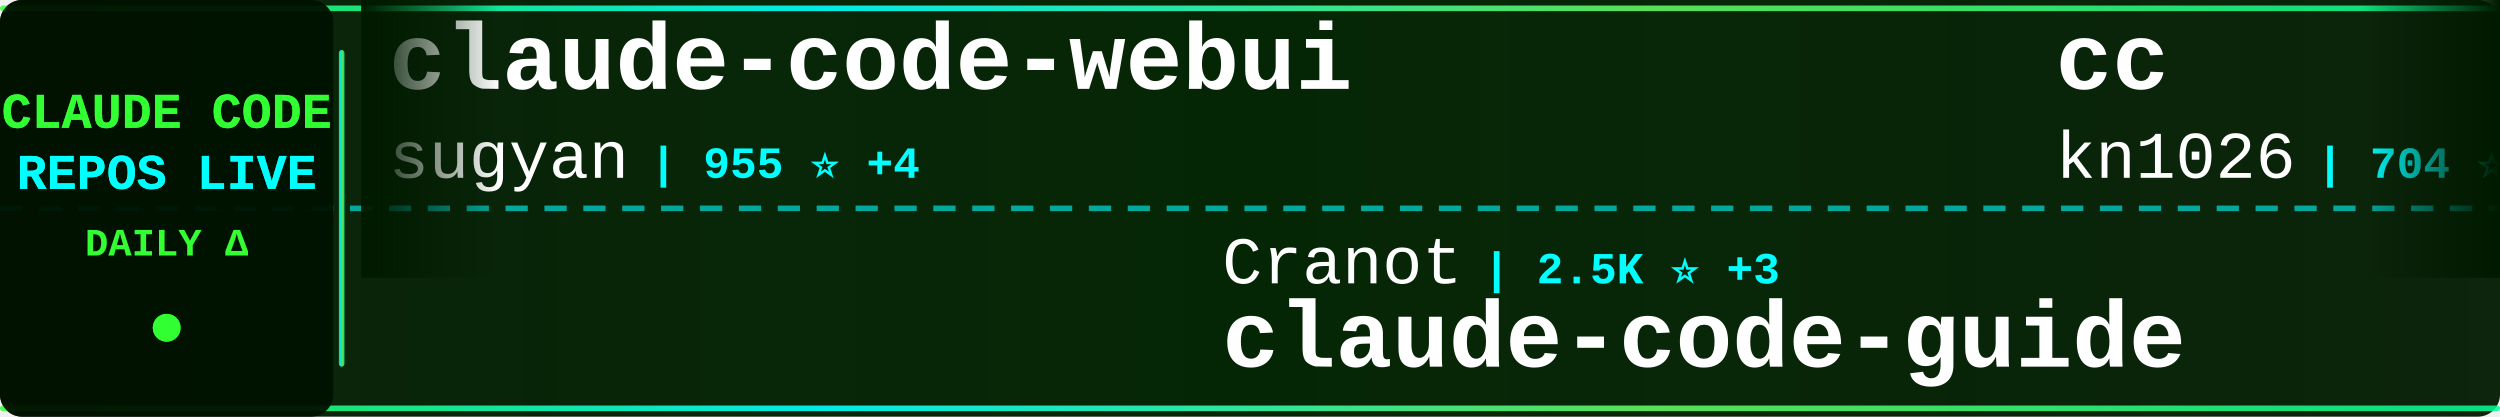
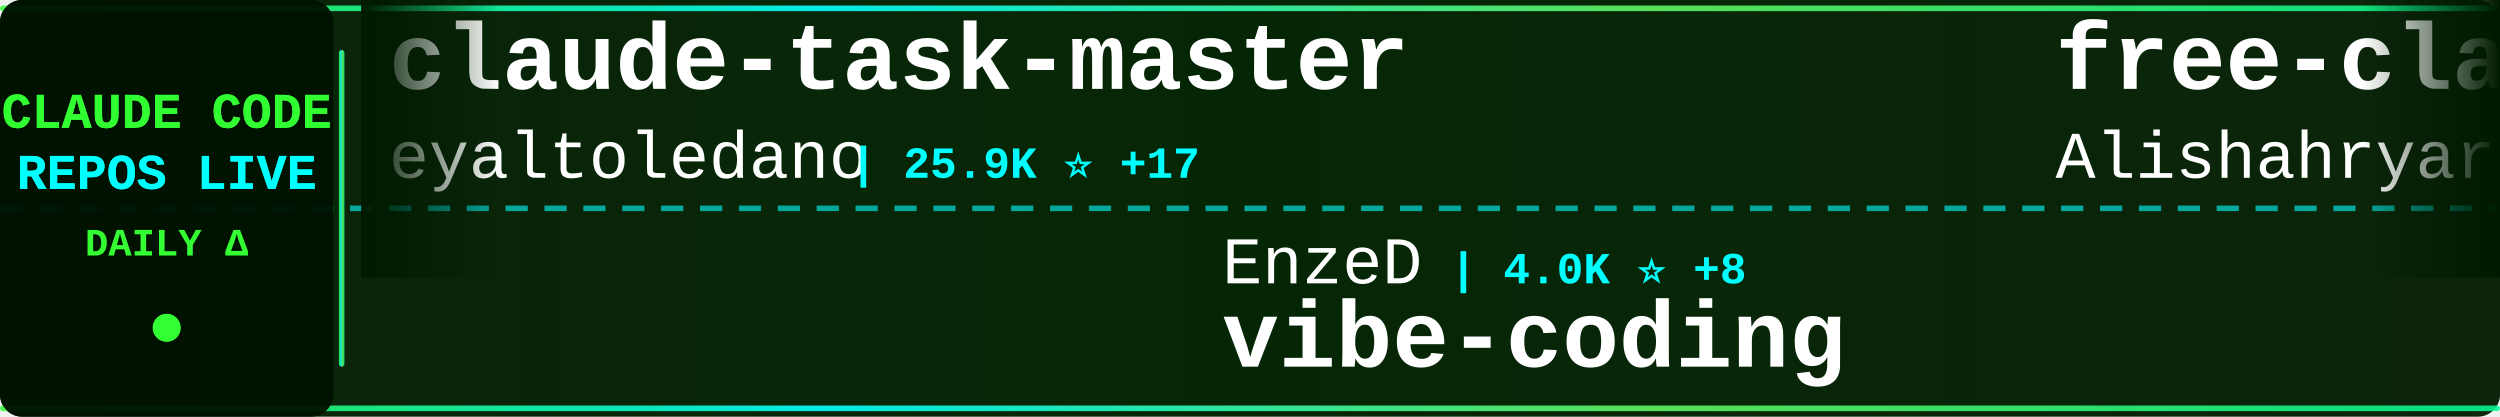
<svg xmlns="http://www.w3.org/2000/svg" width="900" height="150">
  <defs>
    <linearGradient id="tickerBg" x1="0%" y1="0%" x2="100%" y2="0%">
      <stop offset="0%" style="stop-color:#001a00;stop-opacity:0.95" />
      <stop offset="50%" style="stop-color:#002200;stop-opacity:0.98" />
      <stop offset="100%" style="stop-color:#001a00;stop-opacity:0.95" />
    </linearGradient>
    <linearGradient id="borderGrad" x1="0%" y1="0%" x2="100%" y2="0%">
      <stop offset="0%" style="stop-color:#33ff33;stop-opacity:0.85">
        <animate attributeName="stop-opacity" values="0.85;1;0.85" dur="2s" repeatCount="indefinite" />
      </stop>
      <stop offset="33%" style="stop-color:#00ffff;stop-opacity:0.9">
        <animate attributeName="stop-opacity" values="0.9;1;0.9" dur="2.2s" repeatCount="indefinite" />
      </stop>
      <stop offset="66%" style="stop-color:#66ff66;stop-opacity:0.85">
        <animate attributeName="stop-opacity" values="0.85;1;0.85" dur="1.8s" repeatCount="indefinite" />
      </stop>
      <stop offset="100%" style="stop-color:#00ff99;stop-opacity:0.85">
        <animate attributeName="stop-opacity" values="0.85;1;0.85" dur="2s" repeatCount="indefinite" />
      </stop>
    </linearGradient>
    <filter id="textGlow">
      <feGaussianBlur stdDeviation="0.1" result="coloredBlur" />
      <feMerge>
        <feMergeNode in="coloredBlur" />
        <feMergeNode in="SourceGraphic" />
      </feMerge>
    </filter>
    <filter id="metricGlow">
      <feGaussianBlur stdDeviation="0.2" result="coloredBlur" />
      <feMerge>
        <feMergeNode in="coloredBlur" />
        <feMergeNode in="SourceGraphic" />
      </feMerge>
    </filter>
    <linearGradient id="leftFade" x1="0%" y1="0%" x2="100%" y2="0%">
      <stop offset="0%" style="stop-color:#001a00;stop-opacity:1" />
      <stop offset="100%" style="stop-color:#001a00;stop-opacity:0" />
    </linearGradient>
    <linearGradient id="rightFade" x1="0%" y1="0%" x2="100%" y2="0%">
      <stop offset="0%" style="stop-color:#001a00;stop-opacity:0" />
      <stop offset="100%" style="stop-color:#001a00;stop-opacity:1" />
    </linearGradient>
  </defs>
  <rect width="900" height="150" fill="url(#tickerBg)" rx="8" />
  <rect x="0" y="2" width="900" height="2" fill="url(#borderGrad)" rx="1" />
  <rect x="0" y="146" width="900" height="2" fill="url(#borderGrad)" rx="1" />
  <line x1="0" y1="75" x2="900" y2="75" stroke="#00ffff" stroke-width="2" stroke-dasharray="8 6" opacity="0.6" />
  <rect x="0" y="0" width="120" height="150" fill="#001100" opacity="0.95" rx="8" />
  <text x="60" y="46" font-family="'Courier New', monospace" font-size="18" font-weight="bold" fill="#33ff33" text-anchor="middle" filter="url(#textGlow)">
    CLAUDE CODE
  </text>
  <text x="60" y="68" font-family="'Courier New', monospace" font-size="18" font-weight="bold" fill="#00ffff" text-anchor="middle" filter="url(#textGlow)">
    REPOS LIVE
  </text>
  <text x="60" y="92" font-family="'Courier New', monospace" font-size="14" font-weight="bold" fill="#33ff33" text-anchor="middle">
    DAILY Δ
  </text>
  <circle cx="60" cy="118" r="5" fill="#33ff33" filter="url(#metricGlow)">
    <animate attributeName="r" values="4;6;4" dur="1.5s" repeatCount="indefinite" />
    <animate attributeName="opacity" values="0.6;1;0.6" dur="1.5s" repeatCount="indefinite" />
  </circle>
  <rect x="122" y="18" width="2" height="114" fill="url(#borderGrad)" rx="1" />
  <clipPath id="tickerClip">
    <rect x="130" y="0" width="770" height="150" />
  </clipPath>
  <g clip-path="url(#tickerClip)">
    <g id="tickerItems">
      <animateTransform attributeName="transform" attributeType="XML" type="translate" from="0 0" to="-3000 0" dur="54s" repeatCount="indefinite" />
      <g transform="translate(0, 0)">
-         <text x="140" y="32" font-family="'Courier New', monospace" font-size="34" font-weight="bold" fill="#ffffff">claude-code-webui</text>
-         <text x="140" y="64" font-family="'Courier New', monospace" font-size="24" font-weight="normal" fill="#ffffff" opacity="1.0">sugyan</text>
-         <text x="234" y="64" font-family="'Courier New', monospace" font-size="16" font-weight="bold" fill="#00ffff"> | 955 ⭐ +4</text>
+         <text x="140" y="32" font-family="'Courier New', monospace" font-size="34" font-weight="bold" fill="#ffffff">claude-task-master</text>
+         <text x="140" y="64" font-family="'Courier New', monospace" font-size="24" font-weight="normal" fill="#ffffff" opacity="1.0">eyaltoledano</text>
+         <text x="306" y="64" font-family="'Courier New', monospace" font-size="16" font-weight="bold" fill="#00ffff"> | 25.9K ⭐ +17</text>
      </g>
      <g transform="translate(300, 0)">
-         <text x="140" y="102" font-family="'Courier New', monospace" font-size="24" font-weight="normal" fill="#ffffff" opacity="1.0">Cranot</text>
-         <text x="234" y="102" font-family="'Courier New', monospace" font-size="16" font-weight="bold" fill="#00ffff"> | 2.5K ⭐ +3</text>
-         <text x="140" y="132" font-family="'Courier New', monospace" font-size="34" font-weight="bold" fill="#ffffff">claude-code-guide</text>
+         <text x="140" y="102" font-family="'Courier New', monospace" font-size="24" font-weight="normal" fill="#ffffff" opacity="1.0">EnzeD</text>
+         <text x="222" y="102" font-family="'Courier New', monospace" font-size="16" font-weight="bold" fill="#00ffff"> | 4.0K ⭐ +8</text>
+         <text x="140" y="132" font-family="'Courier New', monospace" font-size="34" font-weight="bold" fill="#ffffff">vibe-coding</text>
      </g>
      <g transform="translate(600, 0)">
-         <text x="140" y="32" font-family="'Courier New', monospace" font-size="34" font-weight="bold" fill="#ffffff">cc</text>
-         <text x="140" y="64" font-family="'Courier New', monospace" font-size="24" font-weight="normal" fill="#ffffff" opacity="1.0">kn1026</text>
-         <text x="234" y="64" font-family="'Courier New', monospace" font-size="16" font-weight="bold" fill="#00ffff"> | 704 ⭐</text>
+         <text x="140" y="32" font-family="'Courier New', monospace" font-size="34" font-weight="bold" fill="#ffffff">free-claude-code</text>
+         <text x="140" y="64" font-family="'Courier New', monospace" font-size="24" font-weight="normal" fill="#ffffff" opacity="1.0">Alishahryar1</text>
+         <text x="306" y="64" font-family="'Courier New', monospace" font-size="16" font-weight="bold" fill="#00ffff"> | 912 ⭐ +28</text>
      </g>
      <g transform="translate(900, 0)">
-         <text x="140" y="102" font-family="'Courier New', monospace" font-size="24" font-weight="normal" fill="#ffffff" opacity="1.0">rizethereum</text>
-         <text x="294" y="102" font-family="'Courier New', monospace" font-size="16" font-weight="bold" fill="#00ffff"> | 1.8K ⭐</text>
-         <text x="140" y="132" font-family="'Courier New', monospace" font-size="34" font-weight="bold" fill="#ffffff">claude-code-requirements...</text>
+         <text x="140" y="102" font-family="'Courier New', monospace" font-size="24" font-weight="normal" fill="#ffffff" opacity="1.0">pedrohcgs</text>
+         <text x="270" y="102" font-family="'Courier New', monospace" font-size="16" font-weight="bold" fill="#00ffff"> | 611 ⭐ +16</text>
+         <text x="140" y="132" font-family="'Courier New', monospace" font-size="34" font-weight="bold" fill="#ffffff">claude-code-my-workflow</text>
      </g>
      <g transform="translate(1200, 0)">
-         <text x="140" y="32" font-family="'Courier New', monospace" font-size="34" font-weight="bold" fill="#ffffff">Claude-Code-x-OpenClaw-G...</text>
-         <text x="140" y="64" font-family="'Courier New', monospace" font-size="24" font-weight="normal" fill="#ffffff" opacity="1.0">KimYx0207</text>
-         <text x="270" y="64" font-family="'Courier New', monospace" font-size="16" font-weight="bold" fill="#00ffff"> | 1.9K ⭐ +39</text>
+         <text x="140" y="32" font-family="'Courier New', monospace" font-size="34" font-weight="bold" fill="#ffffff">claude-coder</text>
+         <text x="140" y="64" font-family="'Courier New', monospace" font-size="24" font-weight="normal" fill="#ffffff" opacity="1.0">kodu-ai</text>
+         <text x="246" y="64" font-family="'Courier New', monospace" font-size="16" font-weight="bold" fill="#00ffff"> | 5.3K ⭐ +1</text>
      </g>
      <g transform="translate(1500, 0)">
-         <text x="140" y="102" font-family="'Courier New', monospace" font-size="24" font-weight="normal" fill="#ffffff" opacity="1.0">greggh</text>
-         <text x="234" y="102" font-family="'Courier New', monospace" font-size="16" font-weight="bold" fill="#00ffff"> | 1.9K ⭐ +3</text>
-         <text x="140" y="132" font-family="'Courier New', monospace" font-size="34" font-weight="bold" fill="#ffffff">claude-code.nvim</text>
+         <text x="140" y="102" font-family="'Courier New', monospace" font-size="24" font-weight="normal" fill="#ffffff" opacity="1.0">0xfurai</text>
+         <text x="246" y="102" font-family="'Courier New', monospace" font-size="16" font-weight="bold" fill="#00ffff"> | 767 ⭐ +1</text>
+         <text x="140" y="132" font-family="'Courier New', monospace" font-size="34" font-weight="bold" fill="#ffffff">claude-code-subagents</text>
      </g>
      <g transform="translate(1800, 0)">
-         <text x="140" y="32" font-family="'Courier New', monospace" font-size="34" font-weight="bold" fill="#ffffff">browser-use</text>
-         <text x="140" y="64" font-family="'Courier New', monospace" font-size="24" font-weight="normal" fill="#ffffff" opacity="1.0">browser-use</text>
-         <text x="294" y="64" font-family="'Courier New', monospace" font-size="16" font-weight="bold" fill="#00ffff"> | 80.5K ⭐ +146</text>
+         <text x="140" y="32" font-family="'Courier New', monospace" font-size="34" font-weight="bold" fill="#ffffff">claude-code-base-action</text>
+         <text x="140" y="64" font-family="'Courier New', monospace" font-size="24" font-weight="normal" fill="#ffffff" opacity="1.0">anthropics</text>
+         <text x="282" y="64" font-family="'Courier New', monospace" font-size="16" font-weight="bold" fill="#00ffff"> | 602 ⭐ +1</text>
      </g>
      <g transform="translate(2100, 0)">
-         <text x="140" y="102" font-family="'Courier New', monospace" font-size="24" font-weight="normal" fill="#ffffff" opacity="1.0">ding113</text>
-         <text x="246" y="102" font-family="'Courier New', monospace" font-size="16" font-weight="bold" fill="#00ffff"> | 1.8K ⭐ +35</text>
-         <text x="140" y="132" font-family="'Courier New', monospace" font-size="34" font-weight="bold" fill="#ffffff">claude-code-hub</text>
+         <text x="140" y="102" font-family="'Courier New', monospace" font-size="24" font-weight="normal" fill="#ffffff" opacity="1.0">PleasePrompto</text>
+         <text x="318" y="102" font-family="'Courier New', monospace" font-size="16" font-weight="bold" fill="#00ffff"> | 4.4K ⭐ +29</text>
+         <text x="140" y="132" font-family="'Courier New', monospace" font-size="34" font-weight="bold" fill="#ffffff">notebooklm-skill</text>
      </g>
      <g transform="translate(2400, 0)">
-         <text x="140" y="32" font-family="'Courier New', monospace" font-size="34" font-weight="bold" fill="#ffffff">claude-code-subagents</text>
-         <text x="140" y="64" font-family="'Courier New', monospace" font-size="24" font-weight="normal" fill="#ffffff" opacity="1.0">0xfurai</text>
-         <text x="246" y="64" font-family="'Courier New', monospace" font-size="16" font-weight="bold" fill="#00ffff"> | 767 ⭐ +2</text>
+         <text x="140" y="32" font-family="'Courier New', monospace" font-size="34" font-weight="bold" fill="#ffffff">claude-code-mcp</text>
+         <text x="140" y="64" font-family="'Courier New', monospace" font-size="24" font-weight="normal" fill="#ffffff" opacity="1.0">steipete</text>
+         <text x="258" y="64" font-family="'Courier New', monospace" font-size="16" font-weight="bold" fill="#00ffff"> | 1.2K ⭐ +1</text>
      </g>
      <g transform="translate(2700, 0)">
-         <text x="140" y="102" font-family="'Courier New', monospace" font-size="24" font-weight="normal" fill="#ffffff" opacity="1.0">feiskyer</text>
-         <text x="258" y="102" font-family="'Courier New', monospace" font-size="16" font-weight="bold" fill="#00ffff"> | 1.3K ⭐ +2</text>
-         <text x="140" y="132" font-family="'Courier New', monospace" font-size="34" font-weight="bold" fill="#ffffff">claude-code-settings</text>
+         <text x="140" y="102" font-family="'Courier New', monospace" font-size="24" font-weight="normal" fill="#ffffff" opacity="1.0">FlorianBruniaux</text>
+         <text x="342" y="102" font-family="'Courier New', monospace" font-size="16" font-weight="bold" fill="#00ffff"> | 1.3K ⭐ +67</text>
+         <text x="140" y="132" font-family="'Courier New', monospace" font-size="34" font-weight="bold" fill="#ffffff">claude-code-ultimate-gui...</text>
      </g>
      <g transform="translate(3000, 0)">
-         <text x="140" y="32" font-family="'Courier New', monospace" font-size="34" font-weight="bold" fill="#ffffff">claude-code-webui</text>
-         <text x="140" y="64" font-family="'Courier New', monospace" font-size="24" font-weight="normal" fill="#ffffff" opacity="1.0">sugyan</text>
-         <text x="234" y="64" font-family="'Courier New', monospace" font-size="16" font-weight="bold" fill="#00ffff"> | 955 ⭐ +4</text>
+         <text x="140" y="32" font-family="'Courier New', monospace" font-size="34" font-weight="bold" fill="#ffffff">claude-task-master</text>
+         <text x="140" y="64" font-family="'Courier New', monospace" font-size="24" font-weight="normal" fill="#ffffff" opacity="1.0">eyaltoledano</text>
+         <text x="306" y="64" font-family="'Courier New', monospace" font-size="16" font-weight="bold" fill="#00ffff"> | 25.9K ⭐ +17</text>
      </g>
      <g transform="translate(3300, 0)">
-         <text x="140" y="102" font-family="'Courier New', monospace" font-size="24" font-weight="normal" fill="#ffffff" opacity="1.0">Cranot</text>
-         <text x="234" y="102" font-family="'Courier New', monospace" font-size="16" font-weight="bold" fill="#00ffff"> | 2.5K ⭐ +3</text>
-         <text x="140" y="132" font-family="'Courier New', monospace" font-size="34" font-weight="bold" fill="#ffffff">claude-code-guide</text>
+         <text x="140" y="102" font-family="'Courier New', monospace" font-size="24" font-weight="normal" fill="#ffffff" opacity="1.0">EnzeD</text>
+         <text x="222" y="102" font-family="'Courier New', monospace" font-size="16" font-weight="bold" fill="#00ffff"> | 4.0K ⭐ +8</text>
+         <text x="140" y="132" font-family="'Courier New', monospace" font-size="34" font-weight="bold" fill="#ffffff">vibe-coding</text>
      </g>
      <g transform="translate(3600, 0)">
-         <text x="140" y="32" font-family="'Courier New', monospace" font-size="34" font-weight="bold" fill="#ffffff">cc</text>
-         <text x="140" y="64" font-family="'Courier New', monospace" font-size="24" font-weight="normal" fill="#ffffff" opacity="1.0">kn1026</text>
-         <text x="234" y="64" font-family="'Courier New', monospace" font-size="16" font-weight="bold" fill="#00ffff"> | 704 ⭐</text>
+         <text x="140" y="32" font-family="'Courier New', monospace" font-size="34" font-weight="bold" fill="#ffffff">free-claude-code</text>
+         <text x="140" y="64" font-family="'Courier New', monospace" font-size="24" font-weight="normal" fill="#ffffff" opacity="1.0">Alishahryar1</text>
+         <text x="306" y="64" font-family="'Courier New', monospace" font-size="16" font-weight="bold" fill="#00ffff"> | 912 ⭐ +28</text>
      </g>
      <g transform="translate(3900, 0)">
-         <text x="140" y="102" font-family="'Courier New', monospace" font-size="24" font-weight="normal" fill="#ffffff" opacity="1.0">rizethereum</text>
-         <text x="294" y="102" font-family="'Courier New', monospace" font-size="16" font-weight="bold" fill="#00ffff"> | 1.8K ⭐</text>
-         <text x="140" y="132" font-family="'Courier New', monospace" font-size="34" font-weight="bold" fill="#ffffff">claude-code-requirements...</text>
+         <text x="140" y="102" font-family="'Courier New', monospace" font-size="24" font-weight="normal" fill="#ffffff" opacity="1.0">pedrohcgs</text>
+         <text x="270" y="102" font-family="'Courier New', monospace" font-size="16" font-weight="bold" fill="#00ffff"> | 611 ⭐ +16</text>
+         <text x="140" y="132" font-family="'Courier New', monospace" font-size="34" font-weight="bold" fill="#ffffff">claude-code-my-workflow</text>
      </g>
    </g>
  </g>
  <rect x="130" y="0" width="50" height="100" fill="url(#leftFade)" />
  <rect x="850" y="0" width="50" height="100" fill="url(#rightFade)" />
</svg>
